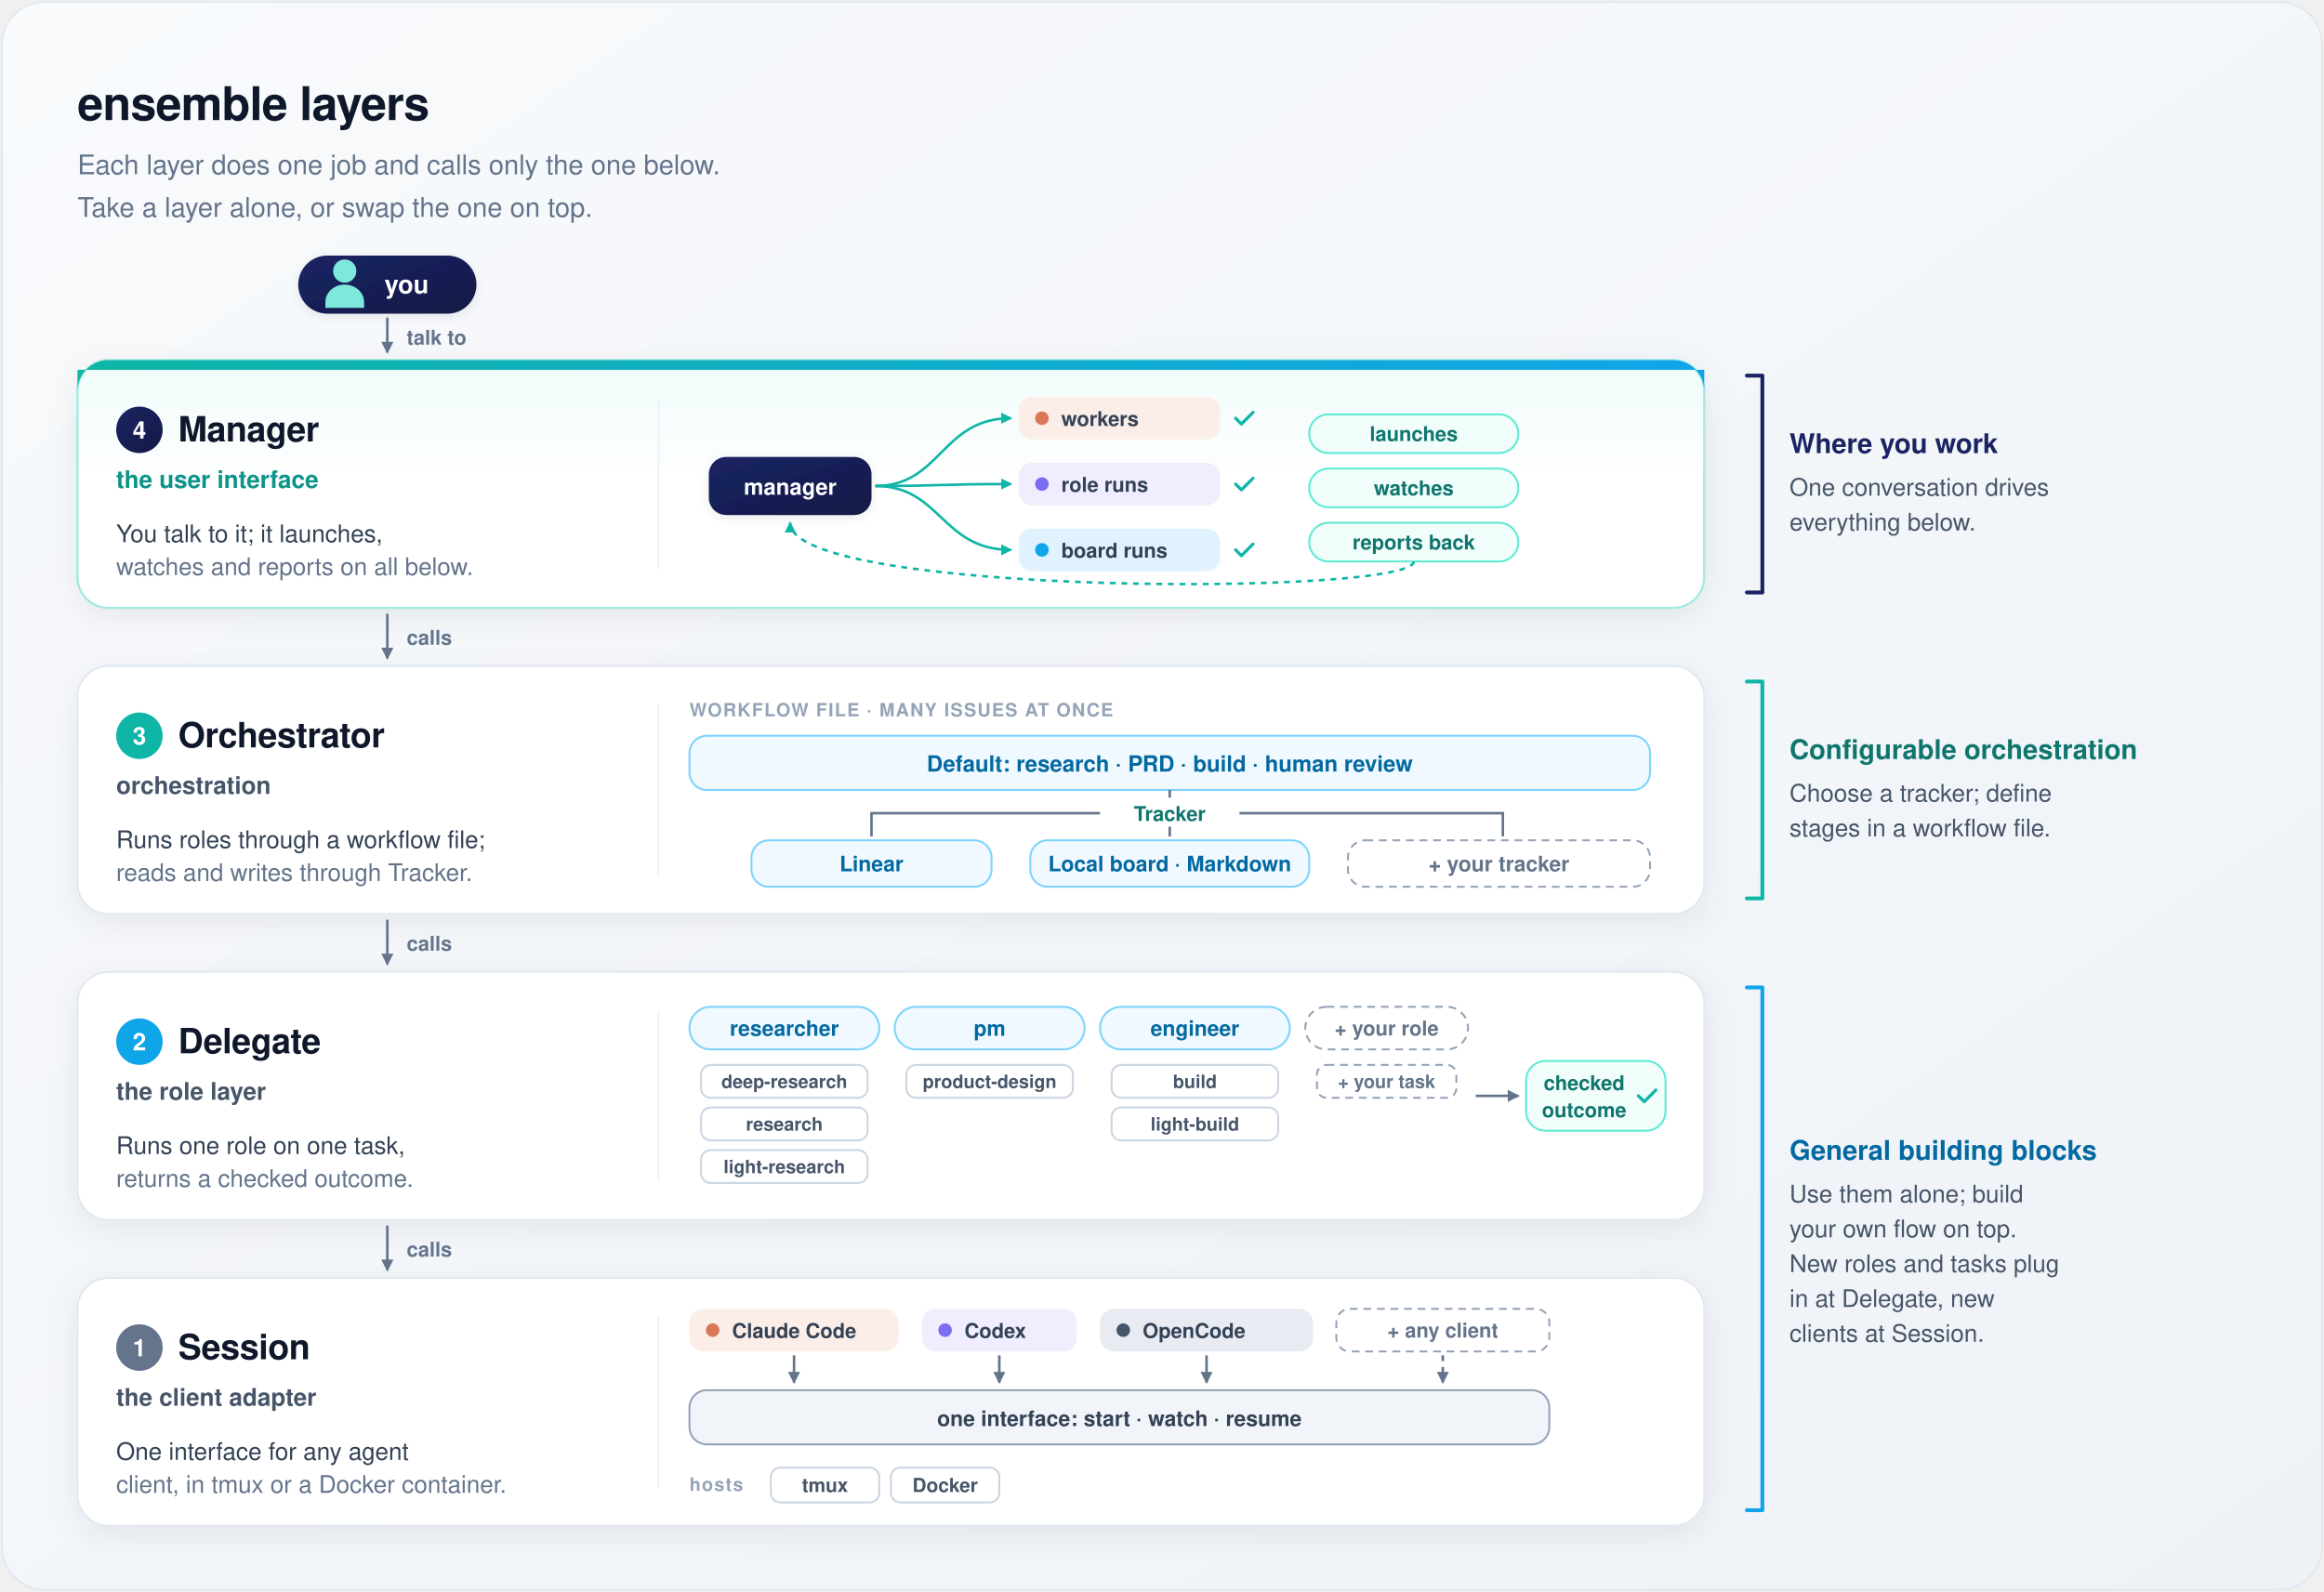
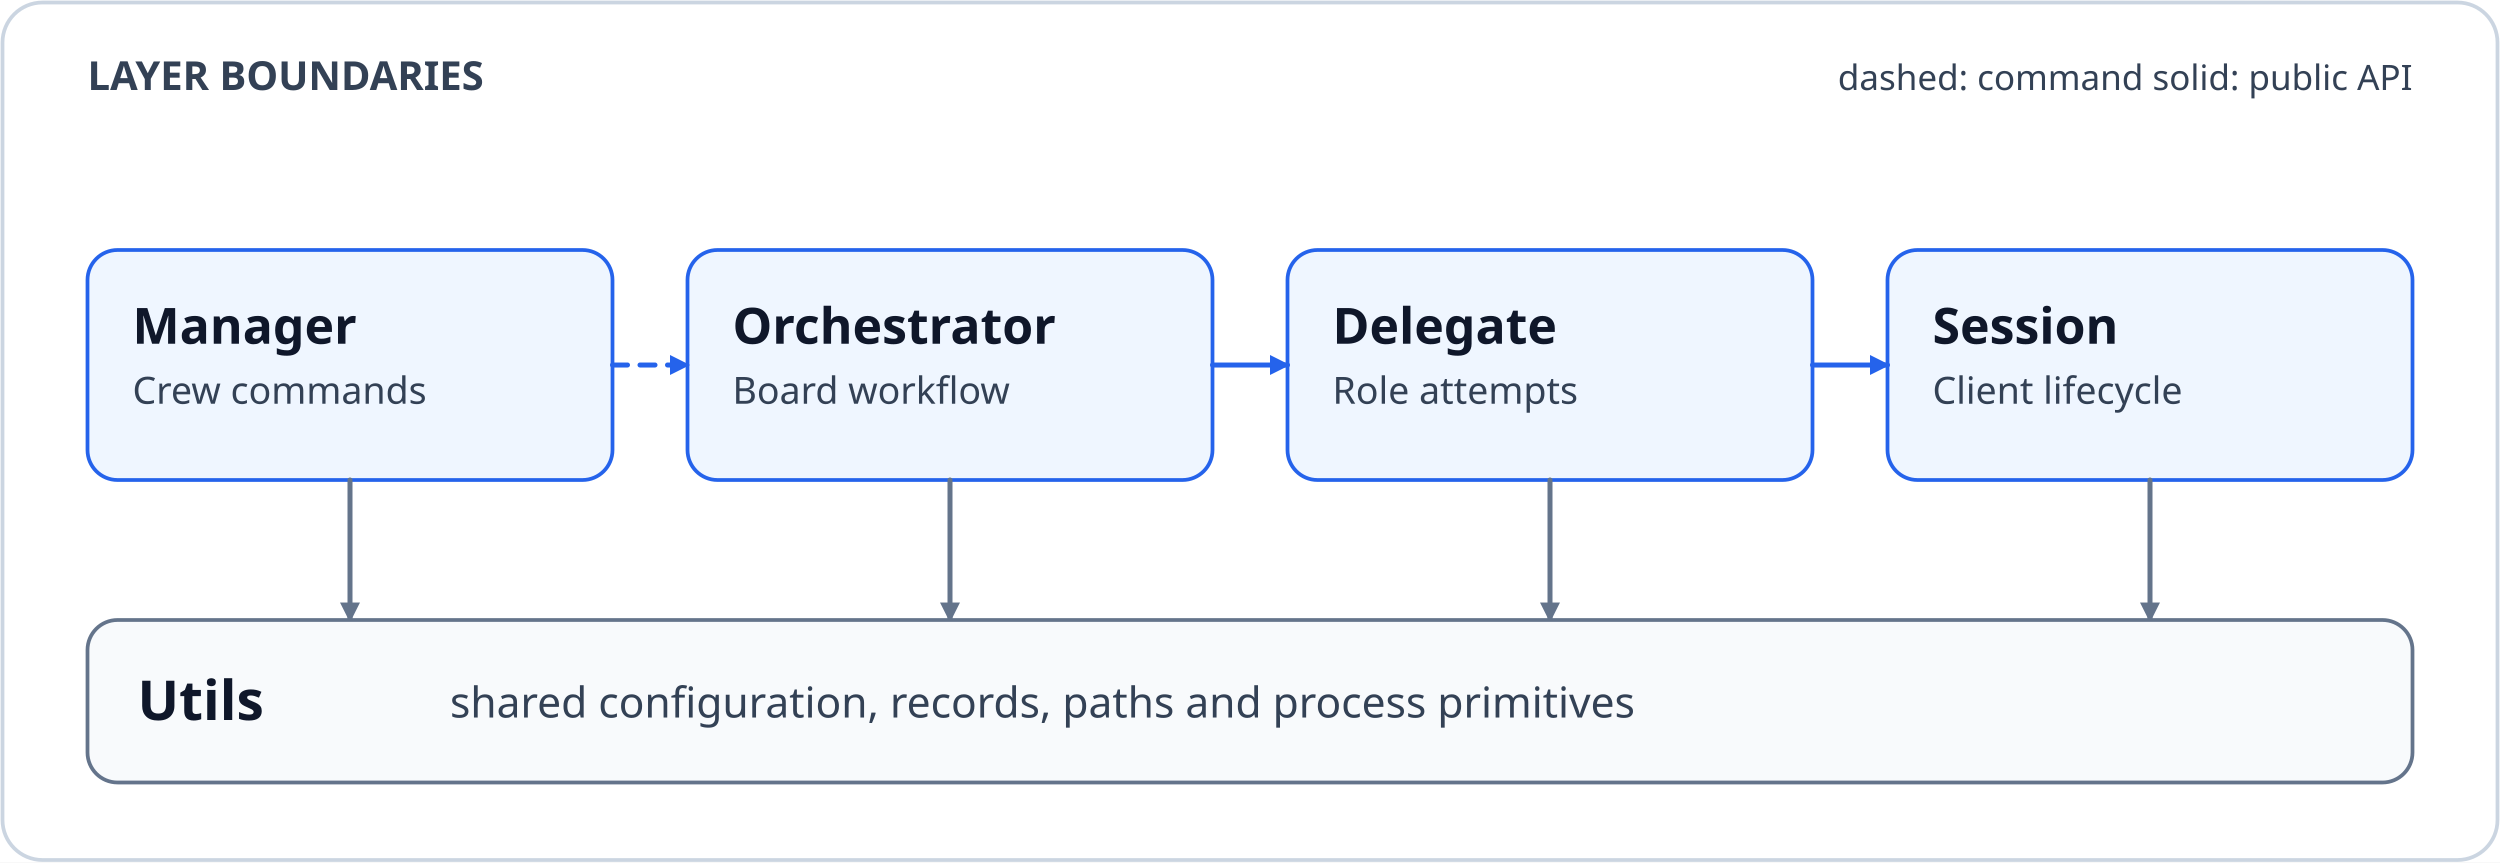
- <svg xmlns="http://www.w3.org/2000/svg" width="1200" height="822" viewBox="0 0 1200 822" font-family="-apple-system, BlinkMacSystemFont, 'Segoe UI', Helvetica, Arial, sans-serif" role="img" aria-labelledby="t d">
+ <svg xmlns="http://www.w3.org/2000/svg" width="1000" height="345" viewBox="0 0 1000 345" role="img" aria-labelledby="title desc">
  <defs>
-     <linearGradient id="bg" x1="0" y1="0" x2="1" y2="1">
-       <stop offset="0" stop-color="#f8fafc" />
-       <stop offset="1" stop-color="#eef2f7" />
-     </linearGradient>
-     <linearGradient id="heroBg" x1="0" y1="0" x2="0" y2="1">
-       <stop offset="0" stop-color="#effcfa" />
-       <stop offset="0.5" stop-color="#ffffff" />
-     </linearGradient>
-     <linearGradient id="heroBar" x1="0" y1="0" x2="1" y2="0">
-       <stop offset="0" stop-color="#0fb5a6" />
-       <stop offset="1" stop-color="#0ea5e9" />
-     </linearGradient>
-     <linearGradient id="mgr" x1="0" y1="0" x2="1" y2="1">
-       <stop offset="0" stop-color="#1b2463" />
-       <stop offset="1" stop-color="#131a46" />
-     </linearGradient>
-     <filter id="card" x="-10%" y="-10%" width="120%" height="125%">
-       <feDropShadow dx="0" dy="4" stdDeviation="8" flood-color="#0f172a" flood-opacity="0.07" />
-     </filter>
-     <filter id="soft" x="-15%" y="-15%" width="130%" height="140%">
-       <feDropShadow dx="0" dy="1.5" stdDeviation="2.5" flood-color="#0f172a" flood-opacity="0.08" />
-     </filter>
-     <marker id="m1" viewBox="0 0 10 10" refX="8" refY="5" markerWidth="6" markerHeight="6" orient="auto-start-reverse">
-       <path d="M1,1 L9,5 L1,9 z" fill="#64748b" />
+     <marker id="arrow-control" markerWidth="8" markerHeight="8" refX="7" refY="4" orient="auto" markerUnits="userSpaceOnUse">
+       <path d="M0 0 L8 4 L0 8 Z" fill="#2563eb" />
    </marker>
-     <marker id="m3" viewBox="0 0 10 10" refX="8" refY="5" markerWidth="5.5" markerHeight="5.5" orient="auto-start-reverse">
-       <path d="M1,1 L9,5 L1,9 z" fill="#0fb5a6" />
+     <marker id="arrow-cred" markerWidth="8" markerHeight="8" refX="7" refY="4" orient="auto" markerUnits="userSpaceOnUse">
+       <path d="M0 0 L8 4 L0 8 Z" fill="#7c3aed" />
    </marker>
-     <g id="person">
-       <circle cx="0" cy="-8" r="6" />
-       <path d="M-10,11 V8 A10,9 0 0 1 10,8 V11 Z" />
-     </g>
+     <marker id="arrow-network" markerWidth="8" markerHeight="8" refX="7" refY="4" orient="auto" markerUnits="userSpaceOnUse">
+       <path d="M0 0 L8 4 L0 8 Z" fill="#0f766e" />
+     </marker>
+     <marker id="arrow-muted" markerWidth="8" markerHeight="8" refX="7" refY="4" orient="auto" markerUnits="userSpaceOnUse">
+       <path d="M0 0 L8 4 L0 8 Z" fill="#64748b" />
+     </marker>
  </defs>
-   <rect x="1" y="1" width="1198" height="820" rx="22" fill="url(#bg)" stroke="#e2e8f0" />
-   <text x="40" y="62" font-size="24" fill="#0f172a" font-weight="700" text-anchor="start" letter-spacing="-0.3">ensemble layers</text>
-   <text x="40" y="90" font-size="14" fill="#64748b" font-weight="500" text-anchor="start">Each layer does one job and calls only the one below.</text>
-   <text x="40" y="112" font-size="14" fill="#64748b" font-weight="500" text-anchor="start">Take a layer alone, or swap the one on top.</text>
-   <rect x="154" y="132" width="92" height="30" rx="15" fill="url(#mgr)" filter="url(#soft)" />
-   <use href="#person" x="178" y="148" fill="#7ee8dc" />
-   <text x="210" y="151.5" font-size="13" fill="#ffffff" font-weight="700" text-anchor="middle">you</text>
-   <path d="M200,164 V182" fill="none" stroke="#64748b" stroke-width="1.3" marker-end="url(#m1)" />
-   <text x="210" y="178" font-size="10.5" fill="#64748b" font-weight="600" text-anchor="start">talk to</text>
-   <rect x="40" y="186" width="840" height="128" rx="16" fill="url(#heroBg)" stroke="#a7e9e1" stroke-width="1.2" filter="url(#card)" />
-   <path d="M56,186 H864 A16,16 0 0 1 880,202 V191 H40 V202 A16,16 0 0 1 56,186 Z" fill="url(#heroBar)" />
-   <circle cx="72" cy="222" r="12" fill="url(#mgr)" />
-   <text x="72" y="226.5" font-size="12.5" fill="#ffffff" font-weight="700" text-anchor="middle">4</text>
-   <text x="92" y="228" font-size="18" fill="#0f172a" font-weight="700" text-anchor="start" letter-spacing="-0.2">Manager</text>
-   <text x="60" y="252" font-size="12.5" fill="#0d9488" font-weight="600" text-anchor="start">the user interface</text>
-   <text x="60" y="280" font-size="12.5" fill="#334155" font-weight="500" text-anchor="start">You talk to it; it launches,</text>
-   <text x="60" y="297" font-size="12.5" fill="#64748b" font-weight="500" text-anchor="start">watches and reports on all below.</text>
-   <line x1="340" y1="206" x2="340" y2="294" stroke="#eef2f7" />
-   <path d="M200,317 V340" fill="none" stroke="#64748b" stroke-width="1.3" marker-end="url(#m1)" />
-   <text x="210" y="333.0" font-size="10.5" fill="#64748b" font-weight="600" text-anchor="start">calls</text>
-   <rect x="40" y="344" width="840" height="128" rx="16" fill="#ffffff" stroke="#e2e8f0" filter="url(#card)" />
-   <circle cx="72" cy="380" r="12" fill="#0fb5a6" />
-   <text x="72" y="384.5" font-size="12.5" fill="#ffffff" font-weight="700" text-anchor="middle">3</text>
-   <text x="92" y="386" font-size="18" fill="#0f172a" font-weight="700" text-anchor="start" letter-spacing="-0.2">Orchestrator</text>
-   <text x="60" y="410" font-size="12.5" fill="#475569" font-weight="600" text-anchor="start">orchestration</text>
-   <text x="60" y="438" font-size="12.5" fill="#334155" font-weight="500" text-anchor="start">Runs roles through a workflow file;</text>
-   <text x="60" y="455" font-size="12.5" fill="#64748b" font-weight="500" text-anchor="start">reads and writes through Tracker.</text>
-   <line x1="340" y1="364" x2="340" y2="452" stroke="#eef2f7" />
-   <path d="M200,475 V498" fill="none" stroke="#64748b" stroke-width="1.3" marker-end="url(#m1)" />
-   <text x="210" y="491.0" font-size="10.5" fill="#64748b" font-weight="600" text-anchor="start">calls</text>
-   <rect x="40" y="502" width="840" height="128" rx="16" fill="#ffffff" stroke="#e2e8f0" filter="url(#card)" />
-   <circle cx="72" cy="538" r="12" fill="#0ea5e9" />
-   <text x="72" y="542.5" font-size="12.5" fill="#ffffff" font-weight="700" text-anchor="middle">2</text>
-   <text x="92" y="544" font-size="18" fill="#0f172a" font-weight="700" text-anchor="start" letter-spacing="-0.2">Delegate</text>
-   <text x="60" y="568" font-size="12.5" fill="#475569" font-weight="600" text-anchor="start">the role layer</text>
-   <text x="60" y="596" font-size="12.5" fill="#334155" font-weight="500" text-anchor="start">Runs one role on one task,</text>
-   <text x="60" y="613" font-size="12.5" fill="#64748b" font-weight="500" text-anchor="start">returns a checked outcome.</text>
-   <line x1="340" y1="522" x2="340" y2="610" stroke="#eef2f7" />
-   <path d="M200,633 V656" fill="none" stroke="#64748b" stroke-width="1.3" marker-end="url(#m1)" />
-   <text x="210" y="649.0" font-size="10.5" fill="#64748b" font-weight="600" text-anchor="start">calls</text>
-   <rect x="40" y="660" width="840" height="128" rx="16" fill="#ffffff" stroke="#e2e8f0" filter="url(#card)" />
-   <circle cx="72" cy="696" r="12" fill="#64748b" />
-   <text x="72" y="700.5" font-size="12.5" fill="#ffffff" font-weight="700" text-anchor="middle">1</text>
-   <text x="92" y="702" font-size="18" fill="#0f172a" font-weight="700" text-anchor="start" letter-spacing="-0.2">Session</text>
-   <text x="60" y="726" font-size="12.5" fill="#475569" font-weight="600" text-anchor="start">the client adapter</text>
-   <text x="60" y="754" font-size="12.5" fill="#334155" font-weight="500" text-anchor="start">One interface for any agent</text>
-   <text x="60" y="771" font-size="12.5" fill="#64748b" font-weight="500" text-anchor="start">client, in tmux or a Docker container.</text>
-   <line x1="340" y1="680" x2="340" y2="768" stroke="#eef2f7" />
-   <rect x="366" y="236" width="84" height="30" rx="9" fill="url(#mgr)" filter="url(#soft)" />
-   <text x="408" y="255.5" font-size="11.5" fill="#ffffff" font-weight="600" text-anchor="middle">manager</text>
-   <path d="M452,251 C486,251 486,216 522,216" fill="none" stroke="#0fb5a6" stroke-width="1.3" marker-end="url(#m3)" />
-   <rect x="526" y="205" width="104" height="22" rx="7" fill="#fbeee8" />
-   <circle cx="538" cy="216" r="3.5" fill="#d97757" />
-   <text x="548" y="220" font-size="10.5" fill="#334155" font-weight="600" text-anchor="start">workers</text>
-   <path d="M638,216 l3,3 l6,-6" fill="none" stroke="#0fb5a6" stroke-width="1.6" stroke-linecap="round" stroke-linejoin="round" />
-   <path d="M452,251 C486,251 486,250 522,250" fill="none" stroke="#0fb5a6" stroke-width="1.3" marker-end="url(#m3)" />
-   <rect x="526" y="239" width="104" height="22" rx="7" fill="#efedfe" />
-   <circle cx="538" cy="250" r="3.5" fill="#7c6cf2" />
-   <text x="548" y="254" font-size="10.5" fill="#334155" font-weight="600" text-anchor="start">role runs</text>
-   <path d="M638,250 l3,3 l6,-6" fill="none" stroke="#0fb5a6" stroke-width="1.6" stroke-linecap="round" stroke-linejoin="round" />
-   <path d="M452,251 C486,251 486,284 522,284" fill="none" stroke="#0fb5a6" stroke-width="1.3" marker-end="url(#m3)" />
-   <rect x="526" y="273" width="104" height="22" rx="7" fill="#e0f2fe" />
-   <circle cx="538" cy="284" r="3.5" fill="#0ea5e9" />
-   <text x="548" y="288" font-size="10.5" fill="#334155" font-weight="600" text-anchor="start">board runs</text>
-   <path d="M638,284 l3,3 l6,-6" fill="none" stroke="#0fb5a6" stroke-width="1.6" stroke-linecap="round" stroke-linejoin="round" />
-   <rect x="676" y="214" width="108" height="20" rx="10.0" fill="#f0fdfa" stroke="#5eead4" />
-   <text x="730.0" y="227.78" font-size="10.5" fill="#0f766e" font-weight="600" text-anchor="middle">launches</text>
-   <rect x="676" y="242" width="108" height="20" rx="10.0" fill="#f0fdfa" stroke="#5eead4" />
-   <text x="730.0" y="255.78" font-size="10.5" fill="#0f766e" font-weight="600" text-anchor="middle">watches</text>
-   <rect x="676" y="270" width="108" height="20" rx="10.0" fill="#f0fdfa" stroke="#5eead4" />
-   <text x="730.0" y="283.78" font-size="10.5" fill="#0f766e" font-weight="600" text-anchor="middle">reports back</text>
-   <path d="M730,290 C730,308 408,308 408,270" fill="none" stroke="#0fb5a6" stroke-width="1.3" stroke-dasharray="3 3" marker-end="url(#m3)" />
-   <text x="356" y="370" font-size="9.5" fill="#94a3b8" font-weight="700" text-anchor="start" letter-spacing="0.6">WORKFLOW FILE · MANY ISSUES AT ONCE</text>
-   <rect x="356" y="380" width="496" height="28" rx="9" fill="#f0f9ff" stroke="#7dd3fc" />
-   <text x="604" y="398.5" font-size="11.5" fill="#0369a1" font-weight="700" text-anchor="middle">Default: research · PRD · build · human review</text>
-   <text x="604" y="424" font-size="10.5" fill="#0f766e" font-weight="700" text-anchor="middle">Tracker</text>
-   <path d="M604,408 V412 M450,432 V420 H568 M640,420 H776 V432 M604,427 V432" fill="none" stroke="#64748b" stroke-width="1.3" />
-   <rect x="388" y="434" width="124" height="24" rx="9" fill="#f0f9ff" stroke="#7dd3fc" />
-   <text x="450" y="450" font-size="11" fill="#0369a1" font-weight="700" text-anchor="middle">Linear</text>
-   <rect x="532" y="434" width="144" height="24" rx="9" fill="#f0f9ff" stroke="#7dd3fc" />
-   <text x="604" y="450" font-size="11" fill="#0369a1" font-weight="700" text-anchor="middle">Local board · Markdown</text>
-   <rect x="696" y="434" width="156" height="24" rx="9" fill="#ffffff" stroke="#94a3b8" stroke-dasharray="4 3" />
-   <text x="774" y="450" font-size="11" fill="#64748b" font-weight="600" text-anchor="middle">+ your tracker</text>
-   <rect x="356" y="520" width="98" height="22" rx="11.0" fill="#f0f9ff" stroke="#7dd3fc" />
-   <text x="405.0" y="534.96" font-size="11" fill="#0369a1" font-weight="700" text-anchor="middle">researcher</text>
-   <rect x="362" y="550" width="86" height="17" rx="5" fill="#ffffff" stroke="#cbd5e1" />
-   <text x="405.0" y="561.92" font-size="9.5" fill="#475569" font-weight="600" text-anchor="middle">deep-research</text>
-   <rect x="362" y="572" width="86" height="17" rx="5" fill="#ffffff" stroke="#cbd5e1" />
-   <text x="405.0" y="583.92" font-size="9.5" fill="#475569" font-weight="600" text-anchor="middle">research</text>
-   <rect x="362" y="594" width="86" height="17" rx="5" fill="#ffffff" stroke="#cbd5e1" />
-   <text x="405.0" y="605.92" font-size="9.5" fill="#475569" font-weight="600" text-anchor="middle">light-research</text>
-   <rect x="462" y="520" width="98" height="22" rx="11.0" fill="#f0f9ff" stroke="#7dd3fc" />
-   <text x="511.0" y="534.96" font-size="11" fill="#0369a1" font-weight="700" text-anchor="middle">pm</text>
-   <rect x="468" y="550" width="86" height="17" rx="5" fill="#ffffff" stroke="#cbd5e1" />
-   <text x="511.0" y="561.92" font-size="9.5" fill="#475569" font-weight="600" text-anchor="middle">product-design</text>
-   <rect x="568" y="520" width="98" height="22" rx="11.0" fill="#f0f9ff" stroke="#7dd3fc" />
-   <text x="617.0" y="534.96" font-size="11" fill="#0369a1" font-weight="700" text-anchor="middle">engineer</text>
-   <rect x="574" y="550" width="86" height="17" rx="5" fill="#ffffff" stroke="#cbd5e1" />
-   <text x="617.0" y="561.92" font-size="9.5" fill="#475569" font-weight="600" text-anchor="middle">build</text>
-   <rect x="574" y="572" width="86" height="17" rx="5" fill="#ffffff" stroke="#cbd5e1" />
-   <text x="617.0" y="583.92" font-size="9.5" fill="#475569" font-weight="600" text-anchor="middle">light-build</text>
-   <rect x="674" y="520" width="84" height="22" rx="11.0" fill="#ffffff" stroke="#94a3b8" stroke-dasharray="4 3" />
-   <text x="716.0" y="534.78" font-size="10.5" fill="#64748b" font-weight="600" text-anchor="middle">+ your role</text>
-   <rect x="680" y="550" width="72" height="17" rx="5" fill="#ffffff" stroke="#94a3b8" stroke-dasharray="4 3" />
-   <text x="716.0" y="561.92" font-size="9.5" fill="#64748b" font-weight="600" text-anchor="middle">+ your task</text>
-   <path d="M762,566 H784" fill="none" stroke="#64748b" stroke-width="1.3" marker-end="url(#m1)" />
-   <rect x="788" y="548" width="72" height="36" rx="10" fill="#f0fdfa" stroke="#5eead4" />
-   <text x="818" y="563" font-size="10.5" fill="#0f766e" font-weight="700" text-anchor="middle">checked</text>
-   <text x="818" y="577" font-size="10.5" fill="#0f766e" font-weight="700" text-anchor="middle">outcome</text>
-   <path d="M846,566 l3,3 l6,-6" fill="none" stroke="#0fb5a6" stroke-width="1.6" stroke-linecap="round" stroke-linejoin="round" />
-   <rect x="356" y="676" width="108" height="22" rx="7" fill="#fbeee8" />
-   <circle cx="368" cy="687" r="3.5" fill="#d97757" />
-   <text x="378" y="691" font-size="10.5" fill="#334155" font-weight="600" text-anchor="start">Claude Code</text>
-   <path d="M410,700 V714" fill="none" stroke="#64748b" stroke-width="1.3" marker-end="url(#m1)" />
-   <rect x="476" y="676" width="80" height="22" rx="7" fill="#efedfe" />
-   <circle cx="488" cy="687" r="3.5" fill="#7c6cf2" />
-   <text x="498" y="691" font-size="10.5" fill="#334155" font-weight="600" text-anchor="start">Codex</text>
-   <path d="M516,700 V714" fill="none" stroke="#64748b" stroke-width="1.3" marker-end="url(#m1)" />
-   <rect x="568" y="676" width="110" height="22" rx="7" fill="#e8ecf2" />
-   <circle cx="580" cy="687" r="3.5" fill="#475569" />
-   <text x="590" y="691" font-size="10.5" fill="#334155" font-weight="600" text-anchor="start">OpenCode</text>
-   <path d="M623,700 V714" fill="none" stroke="#64748b" stroke-width="1.3" marker-end="url(#m1)" />
-   <rect x="690" y="676" width="110" height="22" rx="7" fill="#ffffff" stroke="#94a3b8" stroke-dasharray="4 3" />
-   <text x="745" y="690.78" font-size="10.5" fill="#64748b" font-weight="600" text-anchor="middle">+ any client</text>
-   <path d="M745,700 V714" fill="none" stroke="#64748b" stroke-width="1.3" stroke-dasharray="3 3" marker-end="url(#m1)" />
-   <rect x="356" y="718" width="444" height="28" rx="9" fill="#f1f5f9" stroke="#94a3b8" />
-   <text x="578" y="736.5" font-size="11" fill="#334155" font-weight="700" text-anchor="middle">one interface: start · watch · resume</text>
-   <text x="356" y="770" font-size="9.5" fill="#94a3b8" font-weight="700" text-anchor="start" letter-spacing="0.6">hosts</text>
-   <rect x="398" y="758" width="56" height="18" rx="5" fill="#ffffff" stroke="#cbd5e1" />
-   <text x="426.0" y="770.6" font-size="10" fill="#475569" font-weight="600" text-anchor="middle">tmux</text>
-   <rect x="460" y="758" width="56" height="18" rx="5" fill="#ffffff" stroke="#cbd5e1" />
-   <text x="488.0" y="770.6" font-size="10" fill="#475569" font-weight="600" text-anchor="middle">Docker</text>
-   <path d="M902,352 H910 V464 H902" fill="none" stroke="#0fb5a6" stroke-width="2" stroke-linecap="round" stroke-linejoin="round" />
-   <text x="924" y="392.0" font-size="14" fill="#0f766e" font-weight="700" text-anchor="start">Configurable orchestration</text>
-   <text x="924" y="414.0" font-size="12.5" fill="#475569" font-weight="500" text-anchor="start">Choose a tracker; define</text>
-   <text x="924" y="432.0" font-size="12.5" fill="#475569" font-weight="500" text-anchor="start">stages in a workflow file.</text>
-   <path d="M902,510 H910 V780 H902" fill="none" stroke="#0ea5e9" stroke-width="2" stroke-linecap="round" stroke-linejoin="round" />
-   <text x="924" y="599.0" font-size="14" fill="#0369a1" font-weight="700" text-anchor="start">General building blocks</text>
-   <text x="924" y="621.0" font-size="12.5" fill="#475569" font-weight="500" text-anchor="start">Use them alone; build</text>
-   <text x="924" y="639.0" font-size="12.5" fill="#475569" font-weight="500" text-anchor="start">your own flow on top.</text>
-   <text x="924" y="657.0" font-size="12.5" fill="#475569" font-weight="500" text-anchor="start">New roles and tasks plug</text>
-   <text x="924" y="675.0" font-size="12.5" fill="#475569" font-weight="500" text-anchor="start">in at Delegate, new</text>
-   <text x="924" y="693.0" font-size="12.5" fill="#475569" font-weight="500" text-anchor="start">clients at Session.</text>
-   <path d="M902,194 H910 V306 H902" fill="none" stroke="#1b2463" stroke-width="2" stroke-linecap="round" stroke-linejoin="round" />
-   <text x="924" y="234.0" font-size="14" fill="#1b2463" font-weight="700" text-anchor="start">Where you work</text>
-   <text x="924" y="256.0" font-size="12.5" fill="#475569" font-weight="500" text-anchor="start">One conversation drives</text>
-   <text x="924" y="274.0" font-size="12.5" fill="#475569" font-weight="500" text-anchor="start">everything below.</text>
+   <rect x="0" y="0" width="1000" height="345" rx="0" fill="#ffffff" />
+   <rect x="1" y="1" width="998" height="343" rx="16" fill="#ffffff" stroke="#cbd5e1" stroke-width="1.5" />
+   <text x="35" y="36" font-family="sans-serif" font-size="16" font-weight="700" fill="#334155" text-anchor="start">LAYER BOUNDARIES</text>
+   <text x="965" y="36" font-family="sans-serif" font-size="14" font-weight="400" fill="#334155" text-anchor="end">dashed: command    solid: public API</text>
+   <rect x="35" y="100" width="210" height="92" rx="12" fill="#eff6ff" stroke="#2563eb" stroke-width="1.5" />
+   <text x="53" y="137.5" font-family="sans-serif" font-size="20" font-weight="700" fill="#0f172a" text-anchor="start">Manager</text>
+   <text x="53" y="161.5" font-family="sans-serif" font-size="15" font-weight="400" fill="#334155" text-anchor="start">Crew commands</text>
+   <rect x="275" y="100" width="210" height="92" rx="12" fill="#eff6ff" stroke="#2563eb" stroke-width="1.5" />
+   <text x="293" y="137.5" font-family="sans-serif" font-size="20" font-weight="700" fill="#0f172a" text-anchor="start">Orchestrator</text>
+   <text x="293" y="161.5" font-family="sans-serif" font-size="15" font-weight="400" fill="#334155" text-anchor="start">Board workflow</text>
+   <rect x="515" y="100" width="210" height="92" rx="12" fill="#eff6ff" stroke="#2563eb" stroke-width="1.5" />
+   <text x="533" y="137.5" font-family="sans-serif" font-size="20" font-weight="700" fill="#0f172a" text-anchor="start">Delegate</text>
+   <text x="533" y="161.5" font-family="sans-serif" font-size="15" font-weight="400" fill="#334155" text-anchor="start">Role attempts</text>
+   <rect x="755" y="100" width="210" height="92" rx="12" fill="#eff6ff" stroke="#2563eb" stroke-width="1.5" />
+   <text x="773" y="137.5" font-family="sans-serif" font-size="20" font-weight="700" fill="#0f172a" text-anchor="start">Session</text>
+   <text x="773" y="161.5" font-family="sans-serif" font-size="15" font-weight="400" fill="#334155" text-anchor="start">Client lifecycle</text>
+   <path d="M245 146 H275" fill="none" stroke="#2563eb" stroke-width="2" stroke-linejoin="round" stroke-linecap="round" stroke-dasharray="6 5" marker-end="url(#arrow-control)" />
+   <path d="M485 146 H515" fill="none" stroke="#2563eb" stroke-width="2" stroke-linejoin="round" stroke-linecap="round" marker-end="url(#arrow-control)" />
+   <path d="M725 146 H755" fill="none" stroke="#2563eb" stroke-width="2" stroke-linejoin="round" stroke-linecap="round" marker-end="url(#arrow-control)" />
+   <path d="M140 192 V248" fill="none" stroke="#64748b" stroke-width="2" stroke-linejoin="round" stroke-linecap="round" marker-end="url(#arrow-muted)" />
+   <path d="M380 192 V248" fill="none" stroke="#64748b" stroke-width="2" stroke-linejoin="round" stroke-linecap="round" marker-end="url(#arrow-muted)" />
+   <path d="M620 192 V248" fill="none" stroke="#64748b" stroke-width="2" stroke-linejoin="round" stroke-linecap="round" marker-end="url(#arrow-muted)" />
+   <path d="M860 192 V248" fill="none" stroke="#64748b" stroke-width="2" stroke-linejoin="round" stroke-linecap="round" marker-end="url(#arrow-muted)" />
+   <rect x="35" y="248" width="930" height="65" rx="12" fill="#f8fafc" stroke="#64748b" stroke-width="1.5" />
+   <text x="55" y="288" font-family="sans-serif" font-size="22" font-weight="700" fill="#0f172a" text-anchor="start">Utils</text>
+   <text x="180" y="287" font-family="sans-serif" font-size="17" font-weight="400" fill="#334155" text-anchor="start">shared configuration, records, paths and process primitives</text>
</svg>
